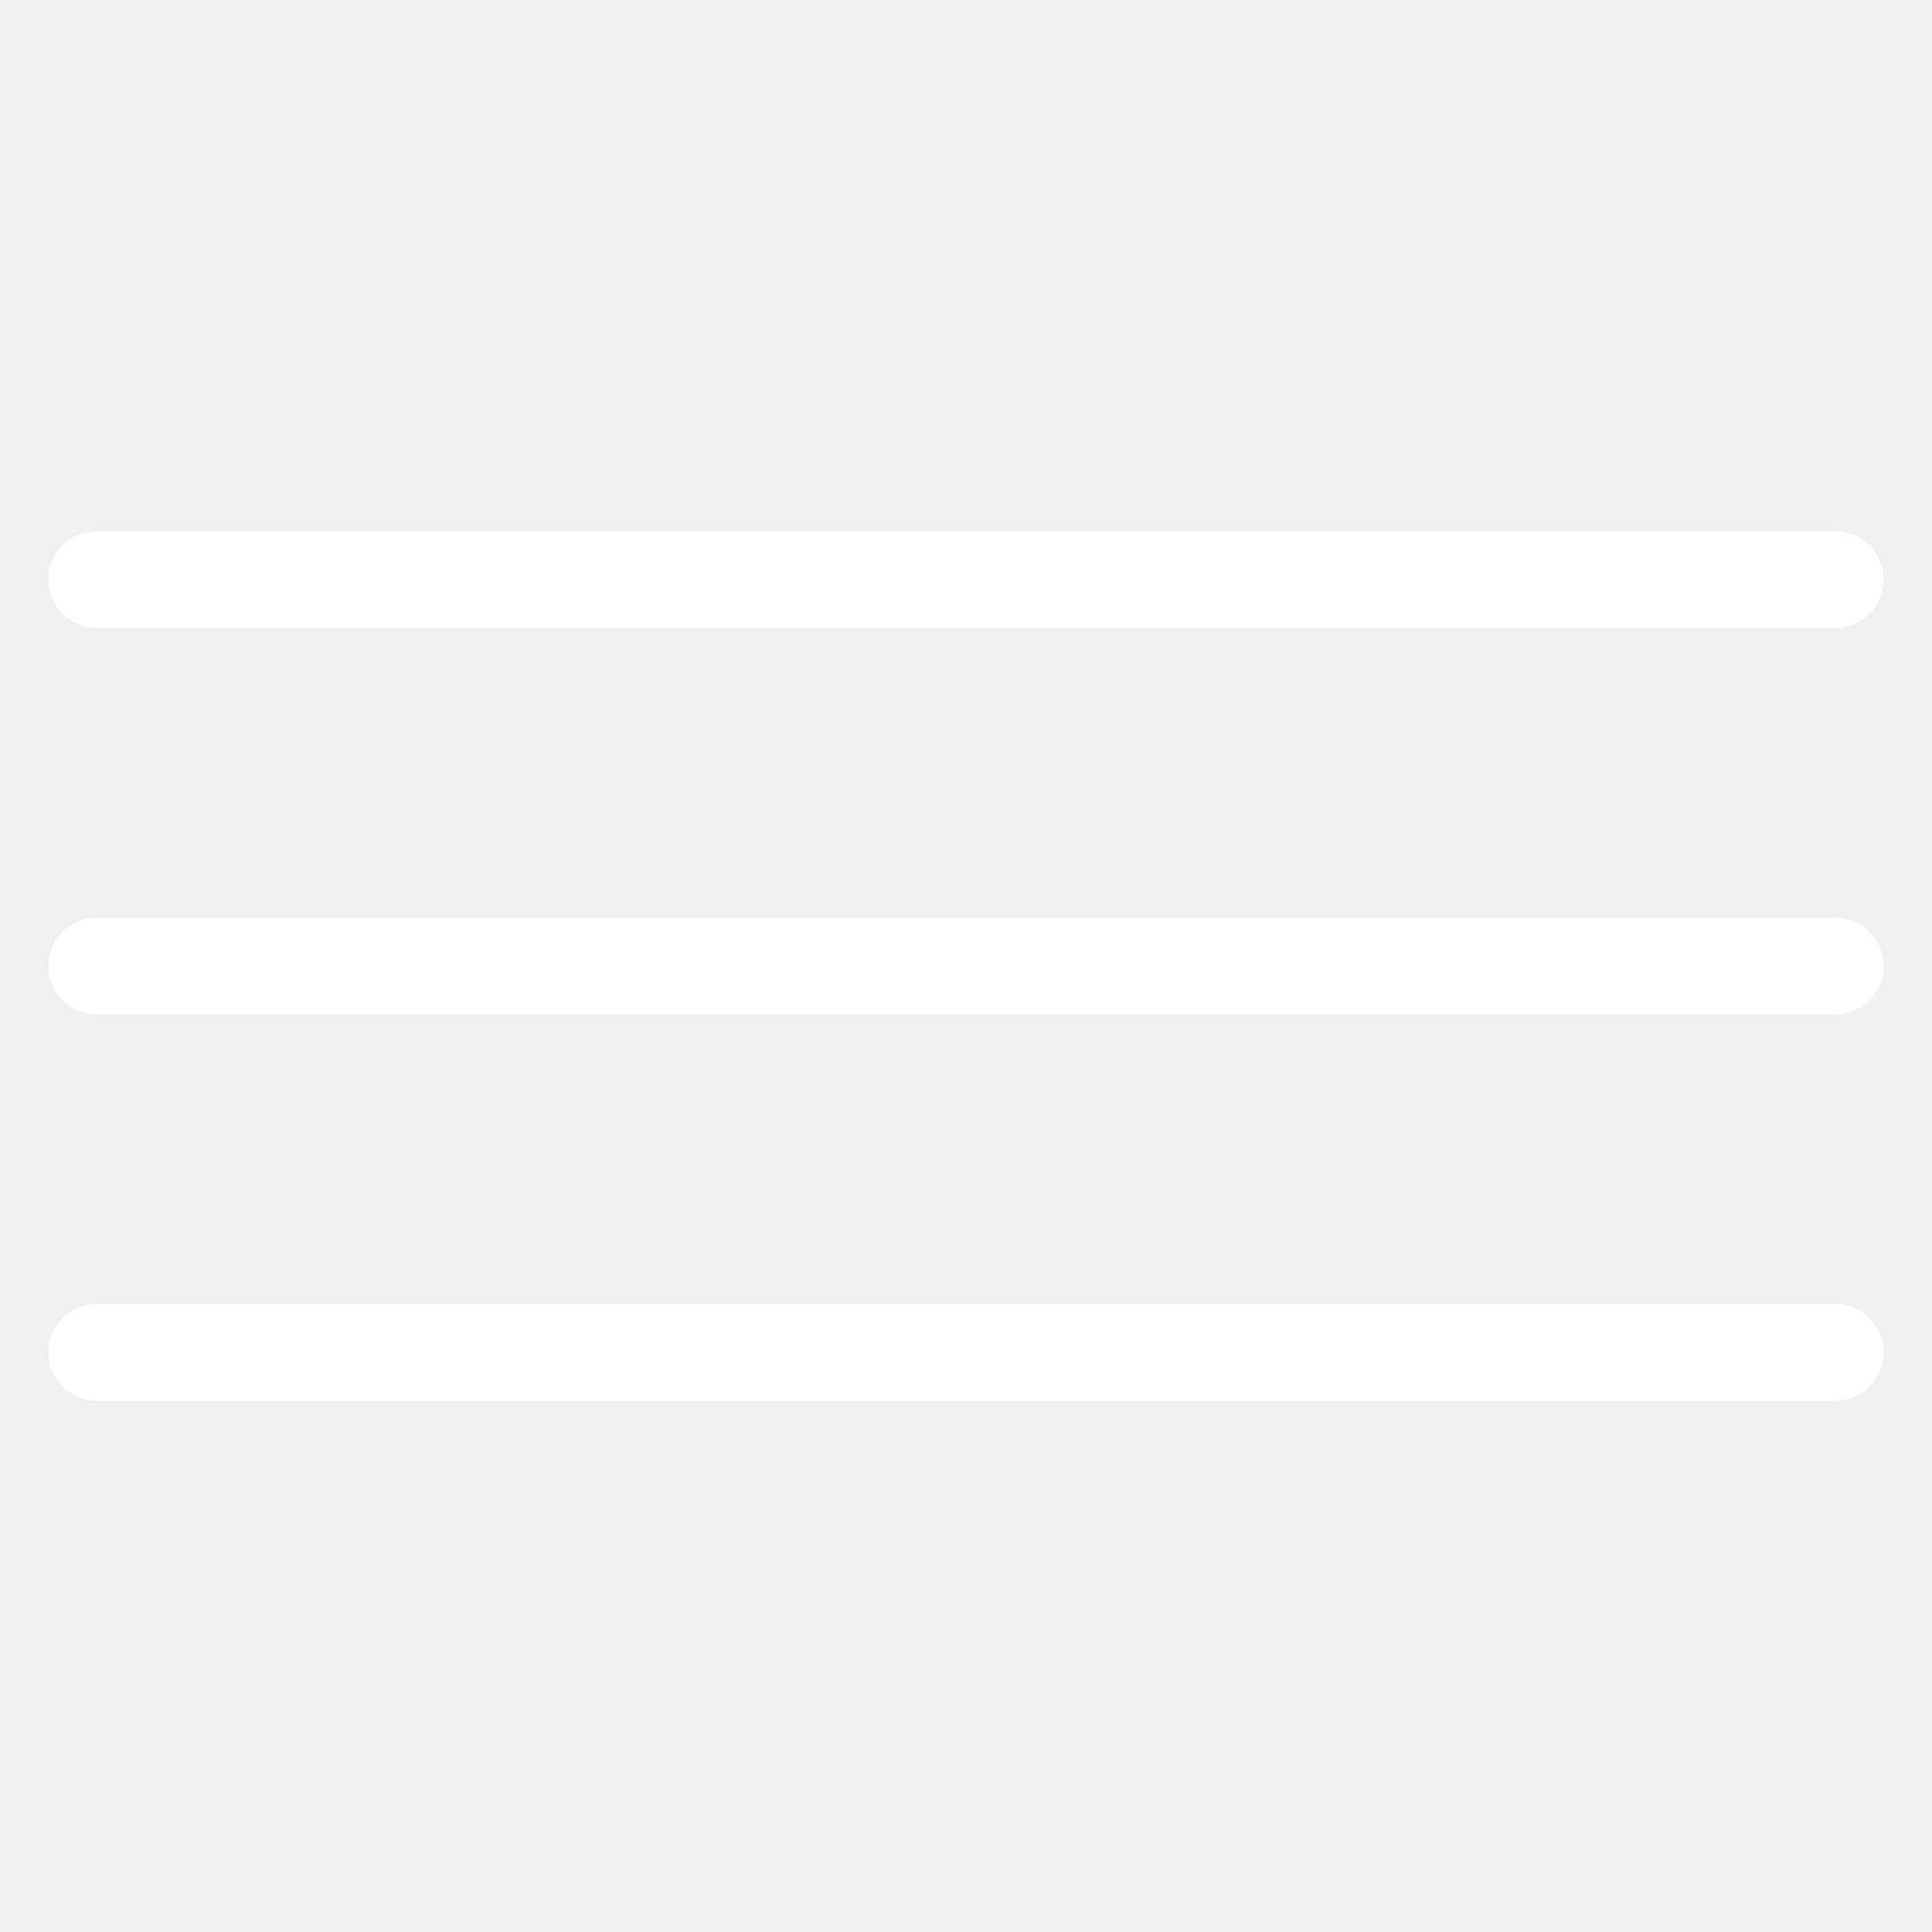
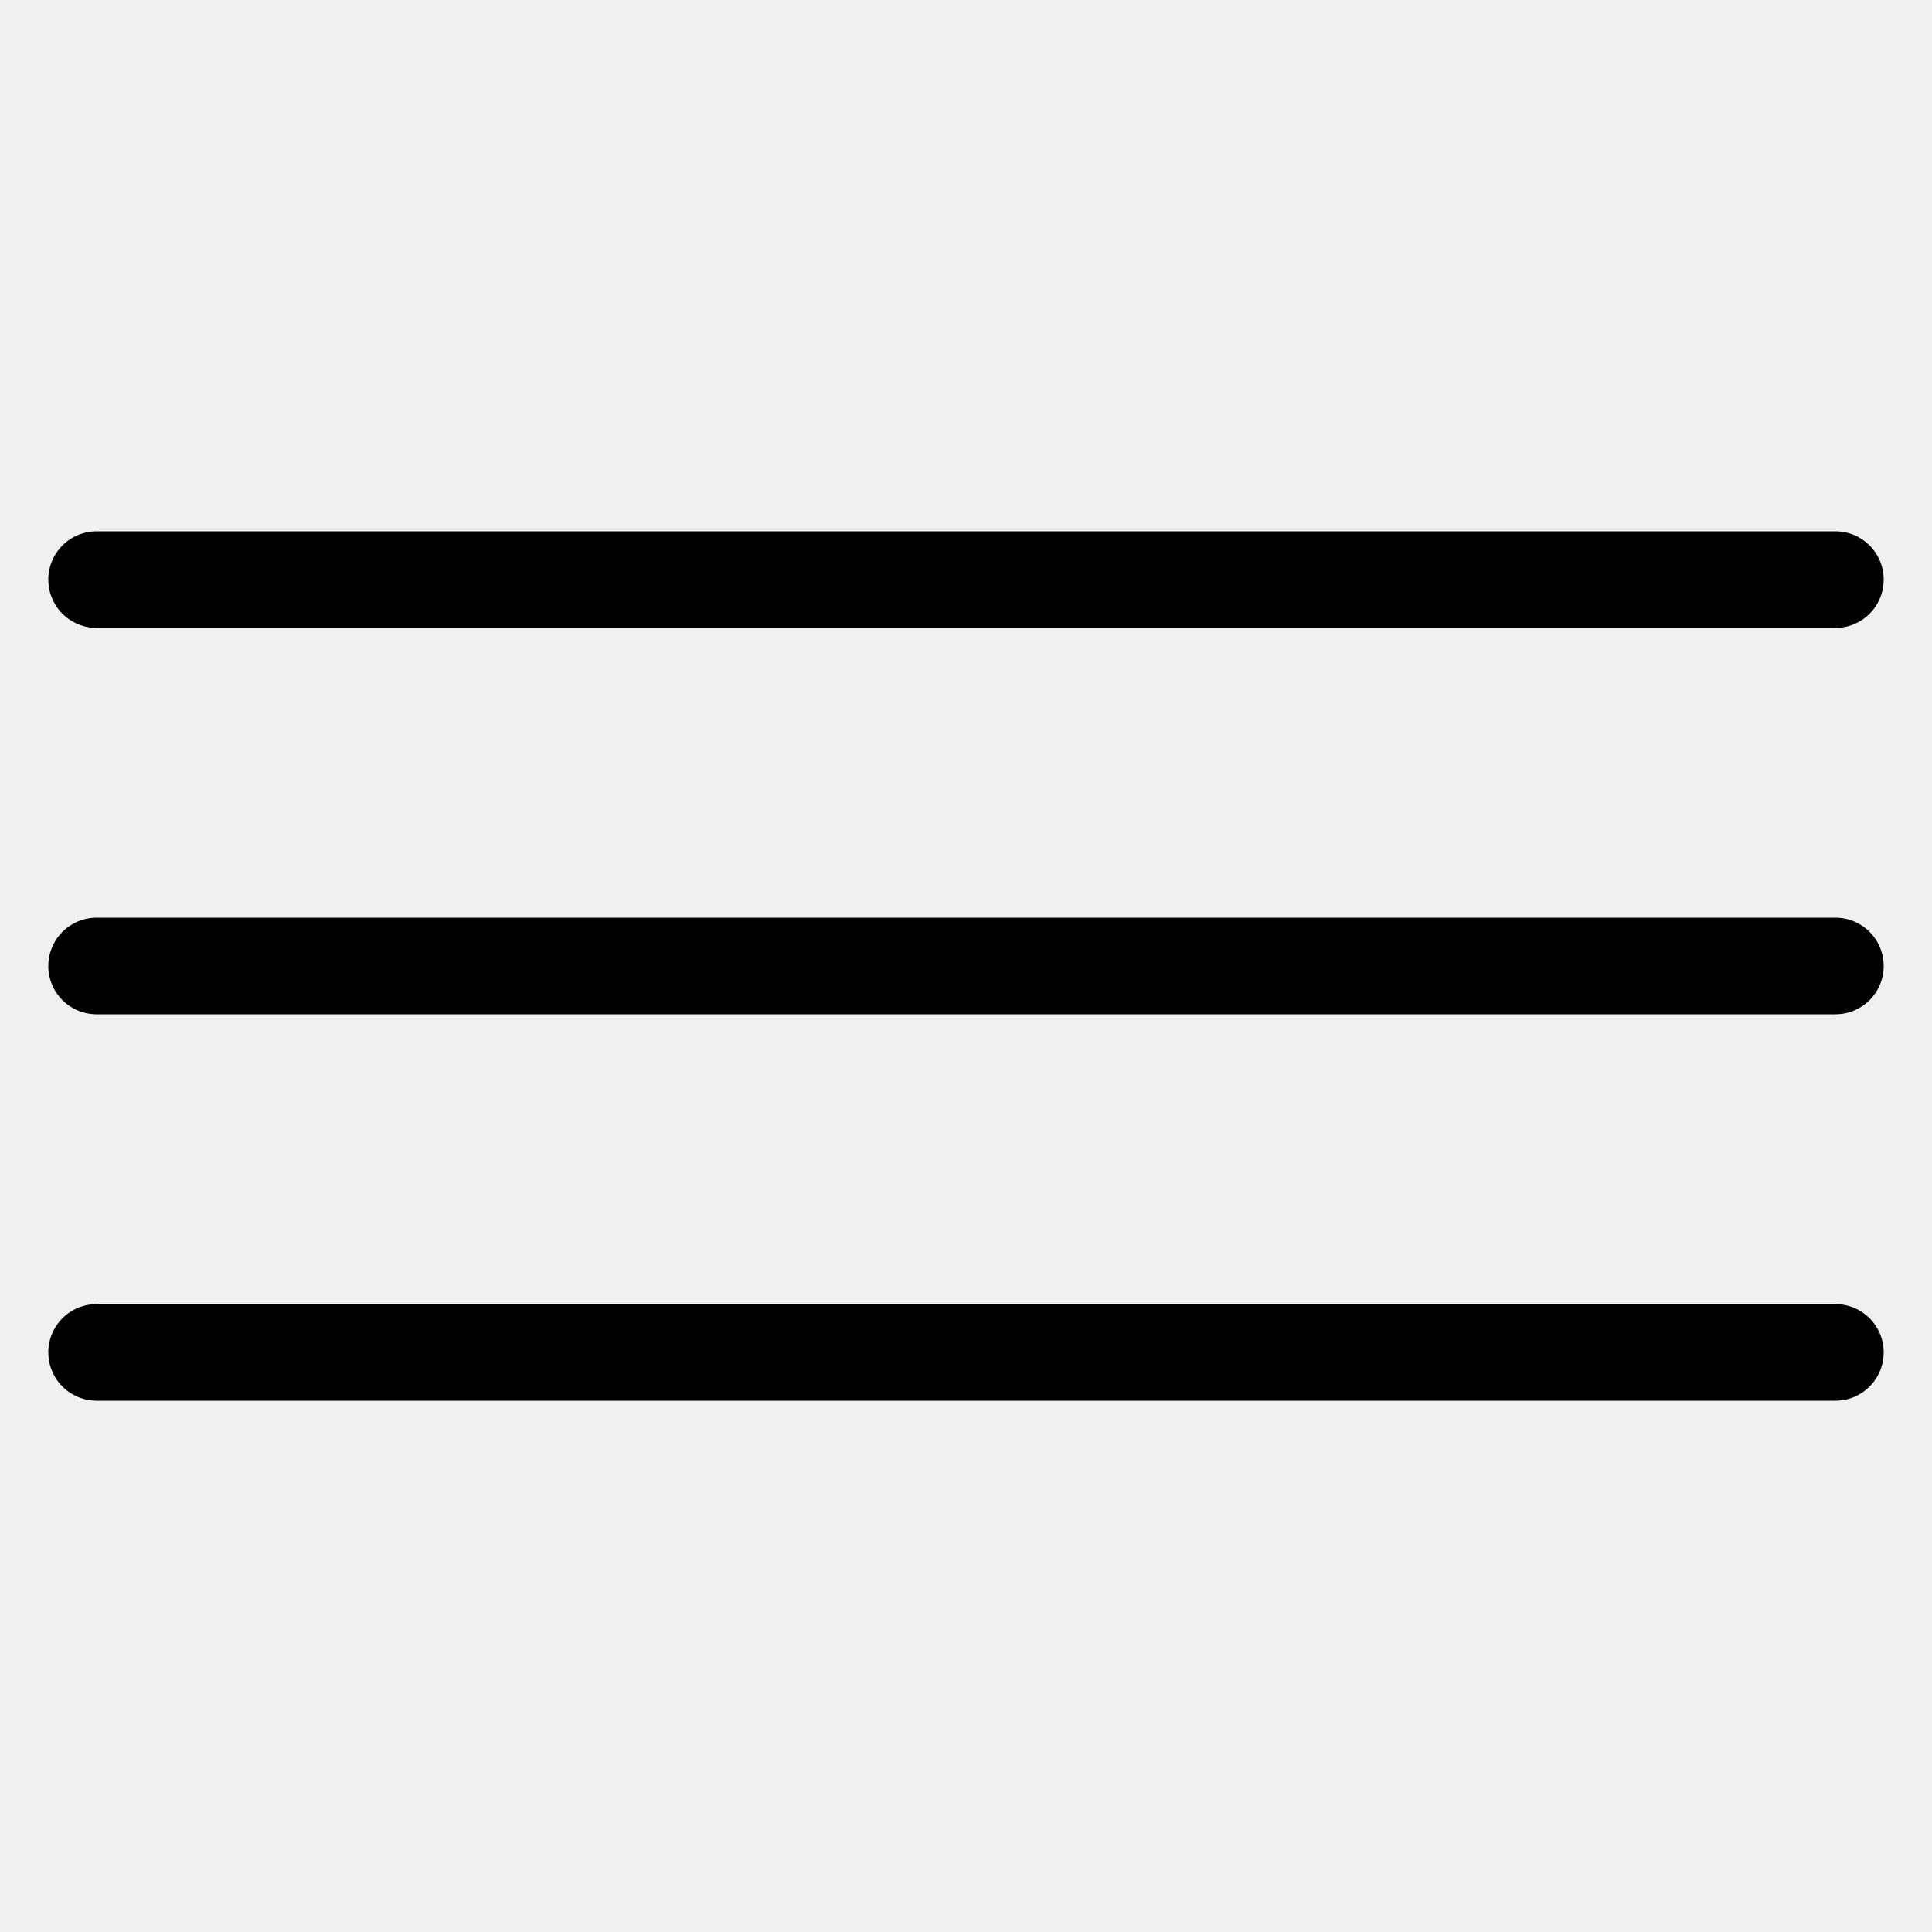
<svg xmlns="http://www.w3.org/2000/svg" width="20" height="20" viewBox="0 0 20 20" fill="none">
-   <path d="M1 6H19M1 10H19M1 14H19" stroke="white" stroke-linecap="round" />
+   <path d="M1 6H19M1 10H19M1 14H19" stroke="currentColor" stroke-linecap="round" />
</svg>
